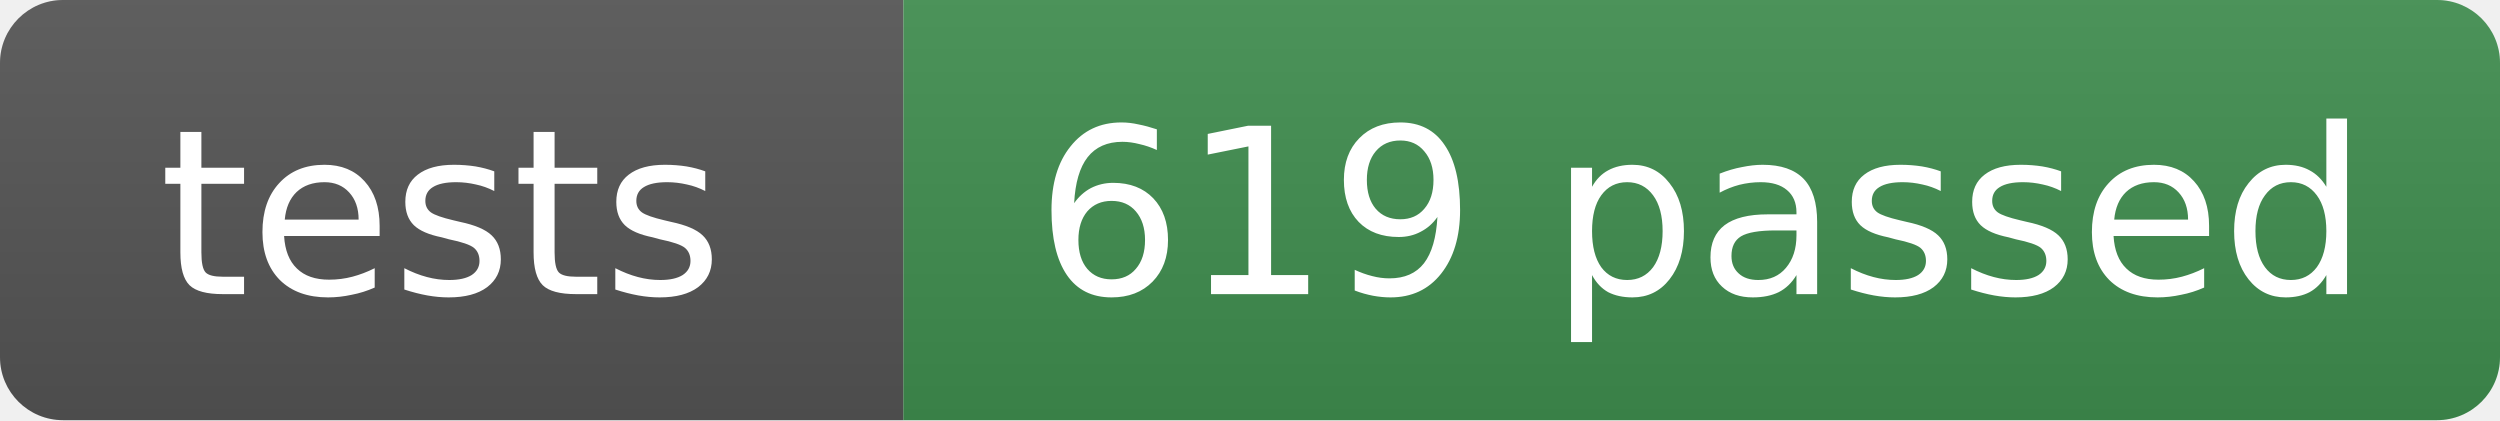
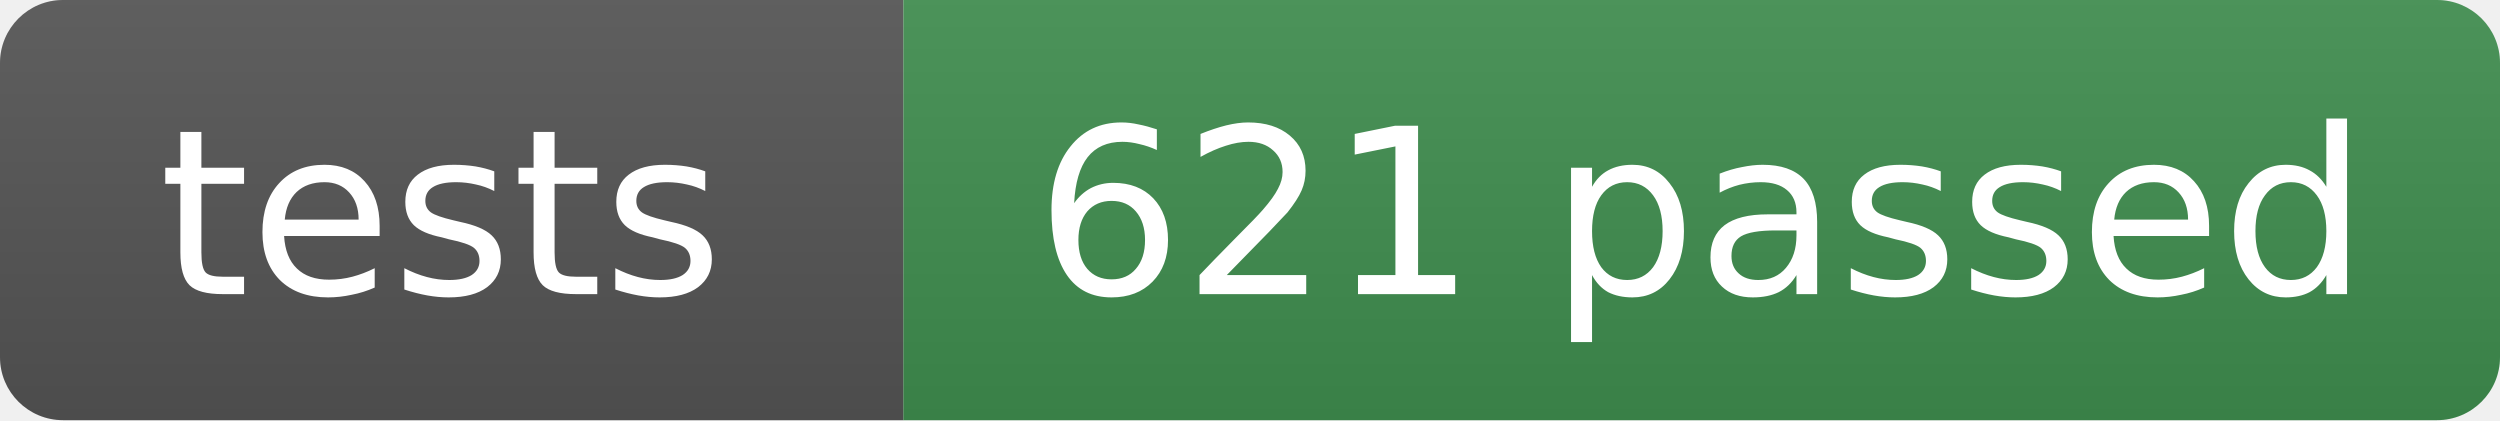
- <svg xmlns="http://www.w3.org/2000/svg" width="119" height="20" role="img" aria-label="tests: 619 passed">
+ <svg xmlns="http://www.w3.org/2000/svg" width="119" height="20" role="img" aria-label="tests: 621 passed">
  <linearGradient id="s" x2="0" y2="100%">
    <stop offset="0" stop-color="#bbb" stop-opacity=".1" />
    <stop offset="1" stop-opacity=".1" />
  </linearGradient>
  <clipPath id="r">
    <rect width="119" height="20" rx="3" fill="#fff" />
  </clipPath>
  <g clip-path="url(#r)">
    <rect width="43" height="20" fill="#555" />
    <rect x="43" width="76" height="20" fill="#3f8f4f" />
    <rect width="119" height="20" fill="url(#s)" />
  </g>
  <g fill="#fff" text-anchor="middle" font-family="Verdana,Geneva,DejaVu Sans,sans-serif" font-size="11">
    <text x="21" y="14">tests</text>
-     <text x="81" y="14">619 passed</text>
+     <text x="81" y="14">621 passed</text>
  </g>
</svg>
